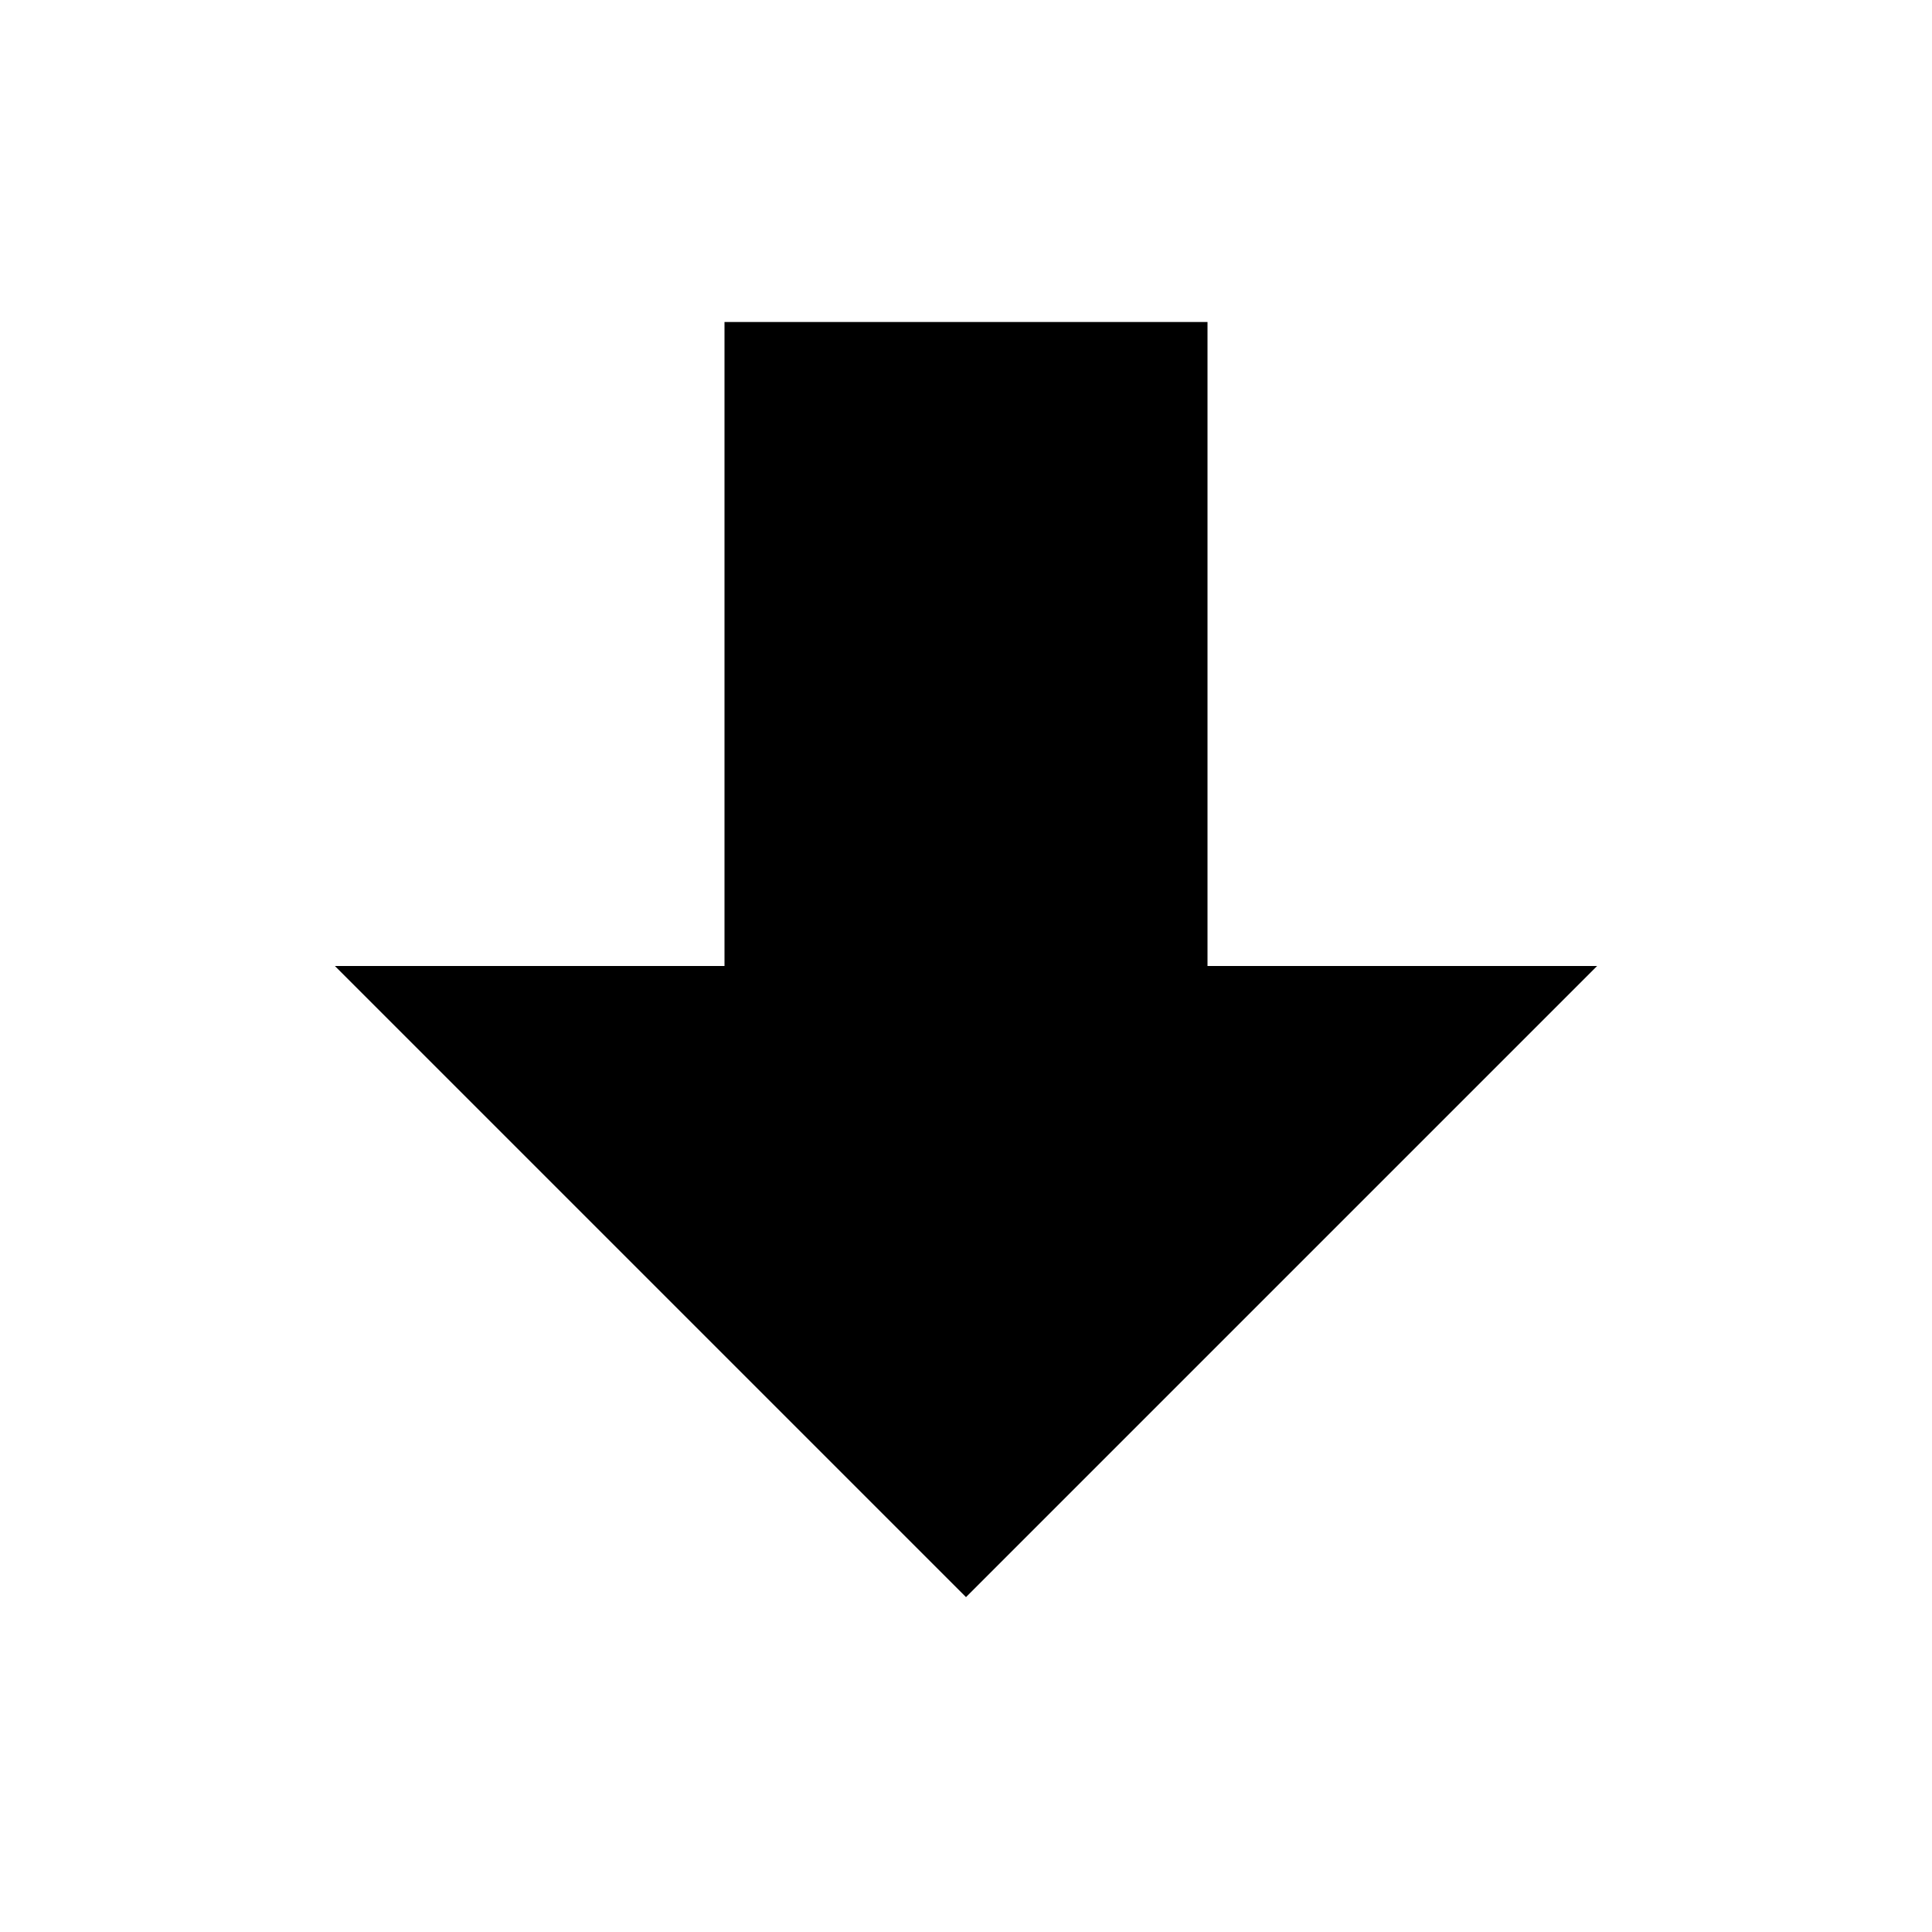
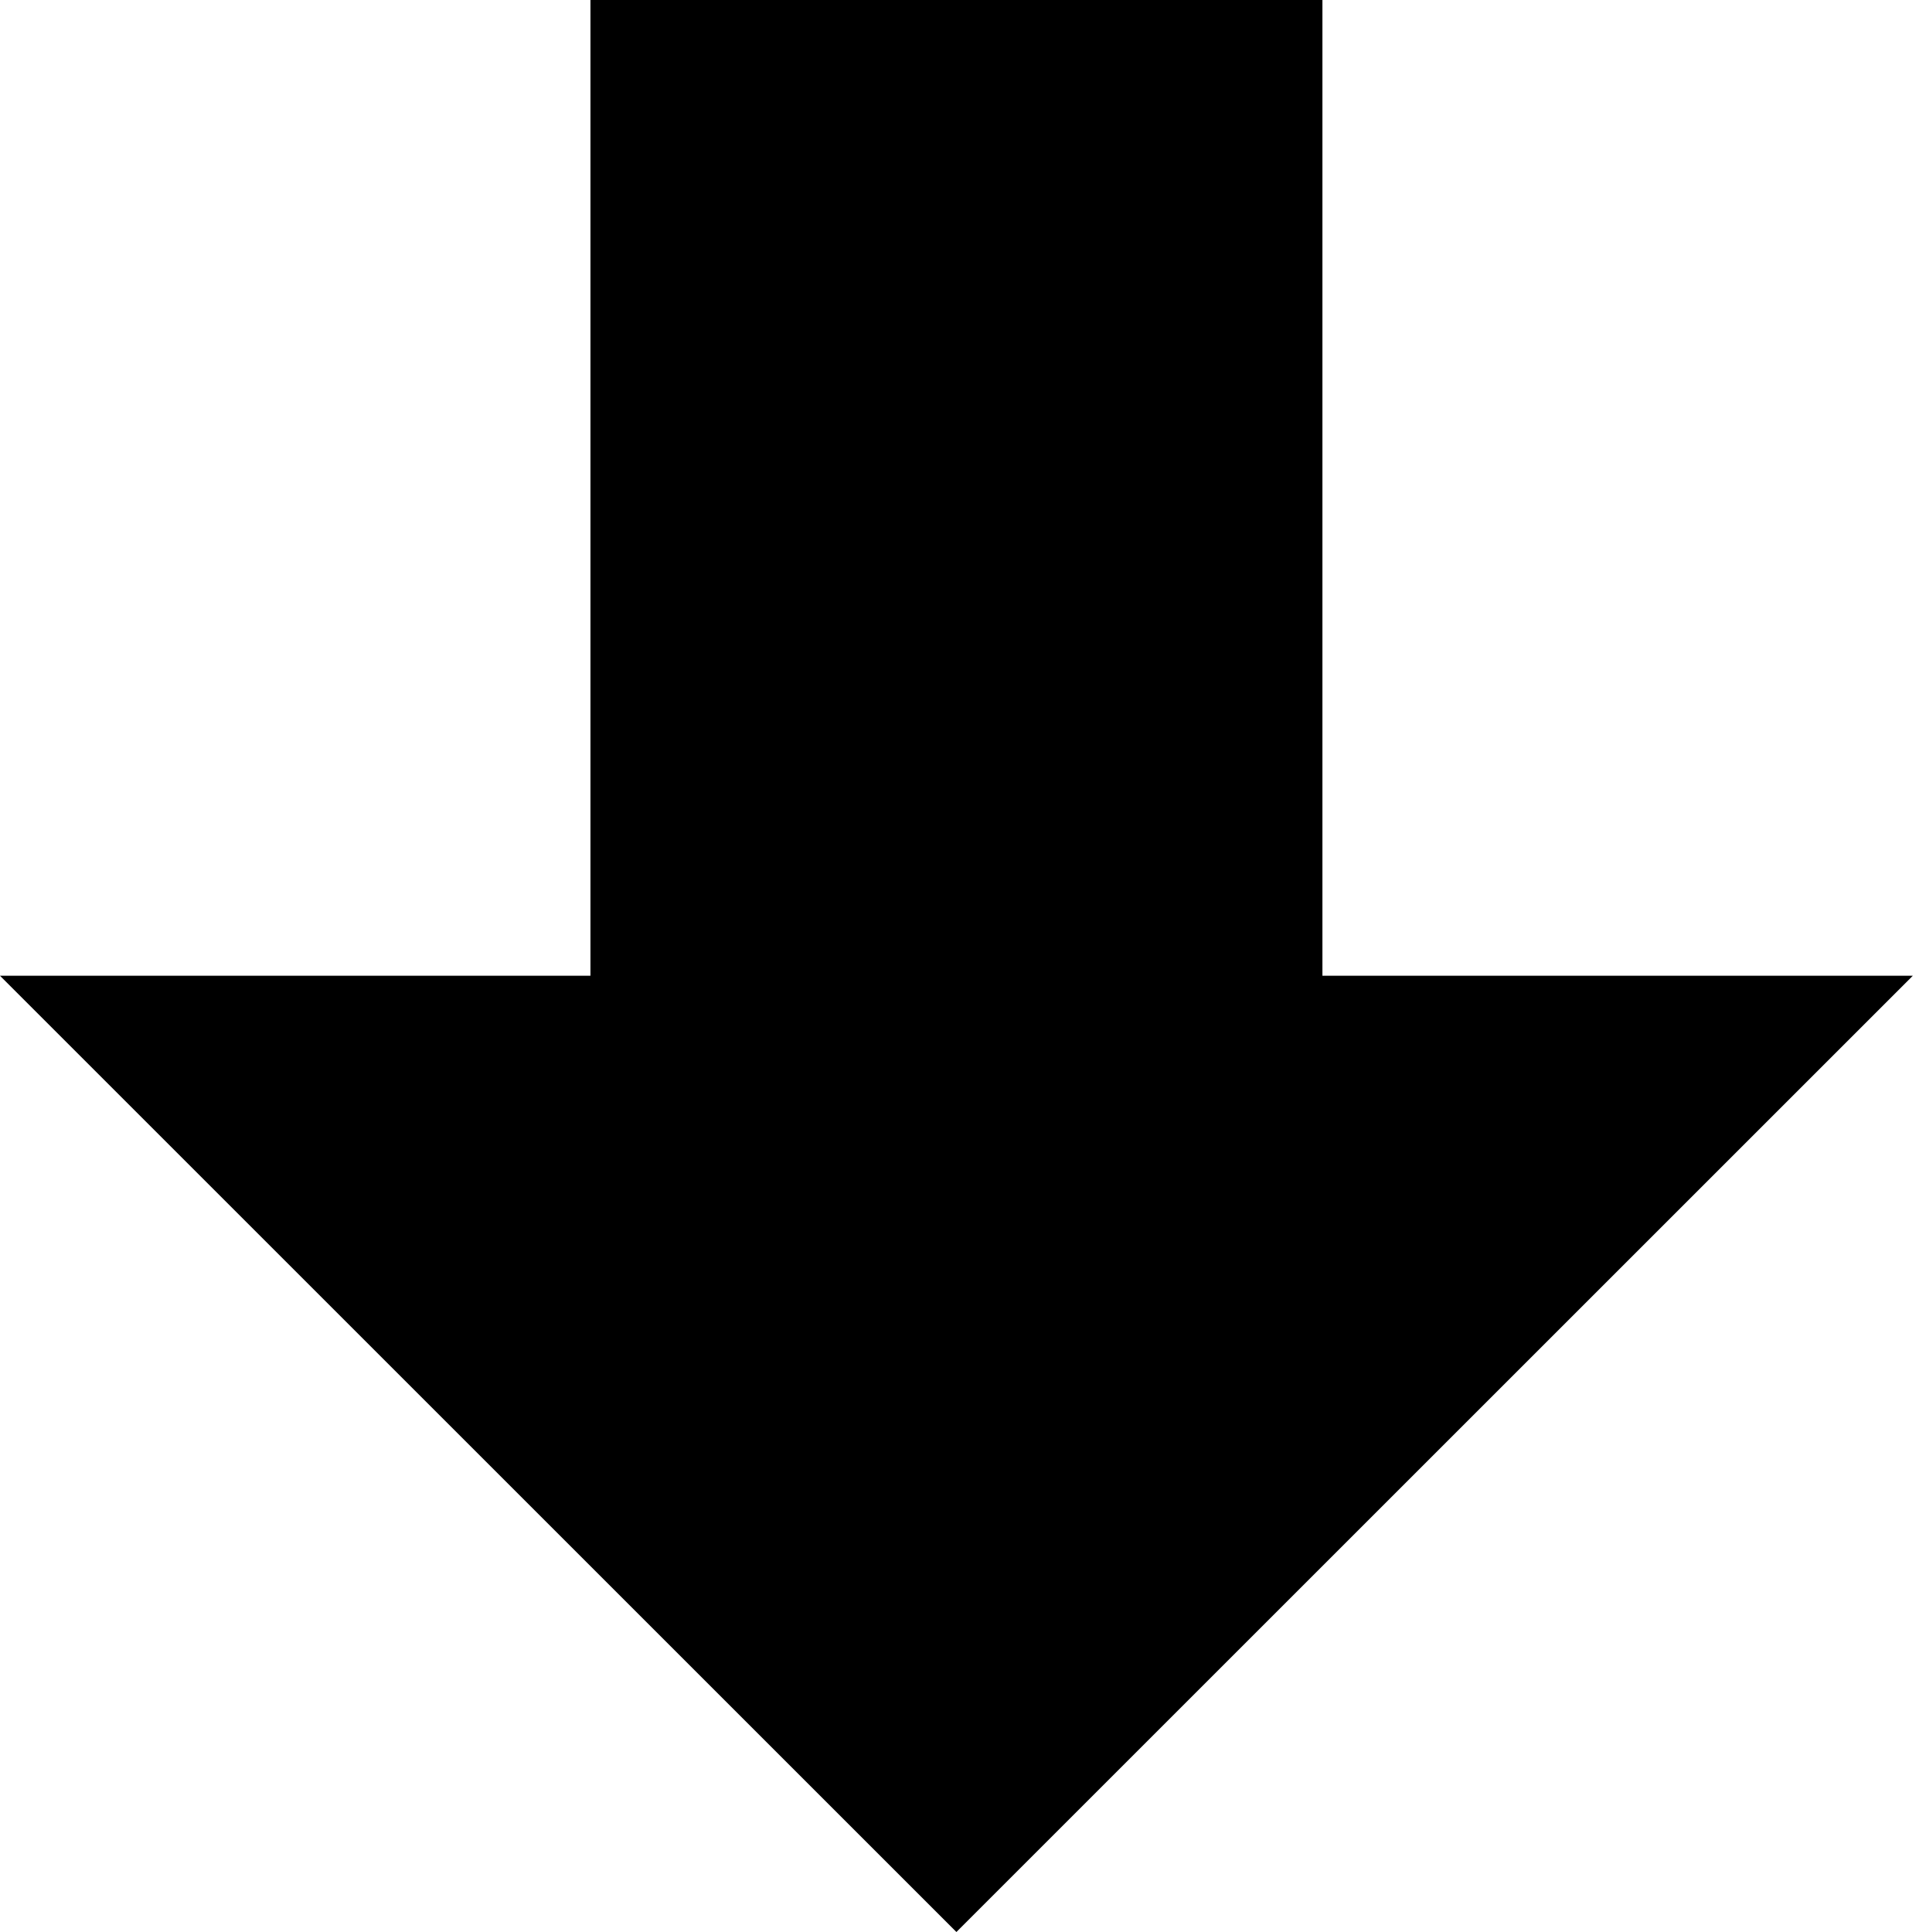
- <svg xmlns="http://www.w3.org/2000/svg" viewBox="0 0 24 24">
+ <svg xmlns="http://www.w3.org/2000/svg" viewBox="4.16 4 15.68 15.84">
  <path d="M9,4H15V12H19.84L12,19.84L4.16,12H9V4Z" />
</svg>
